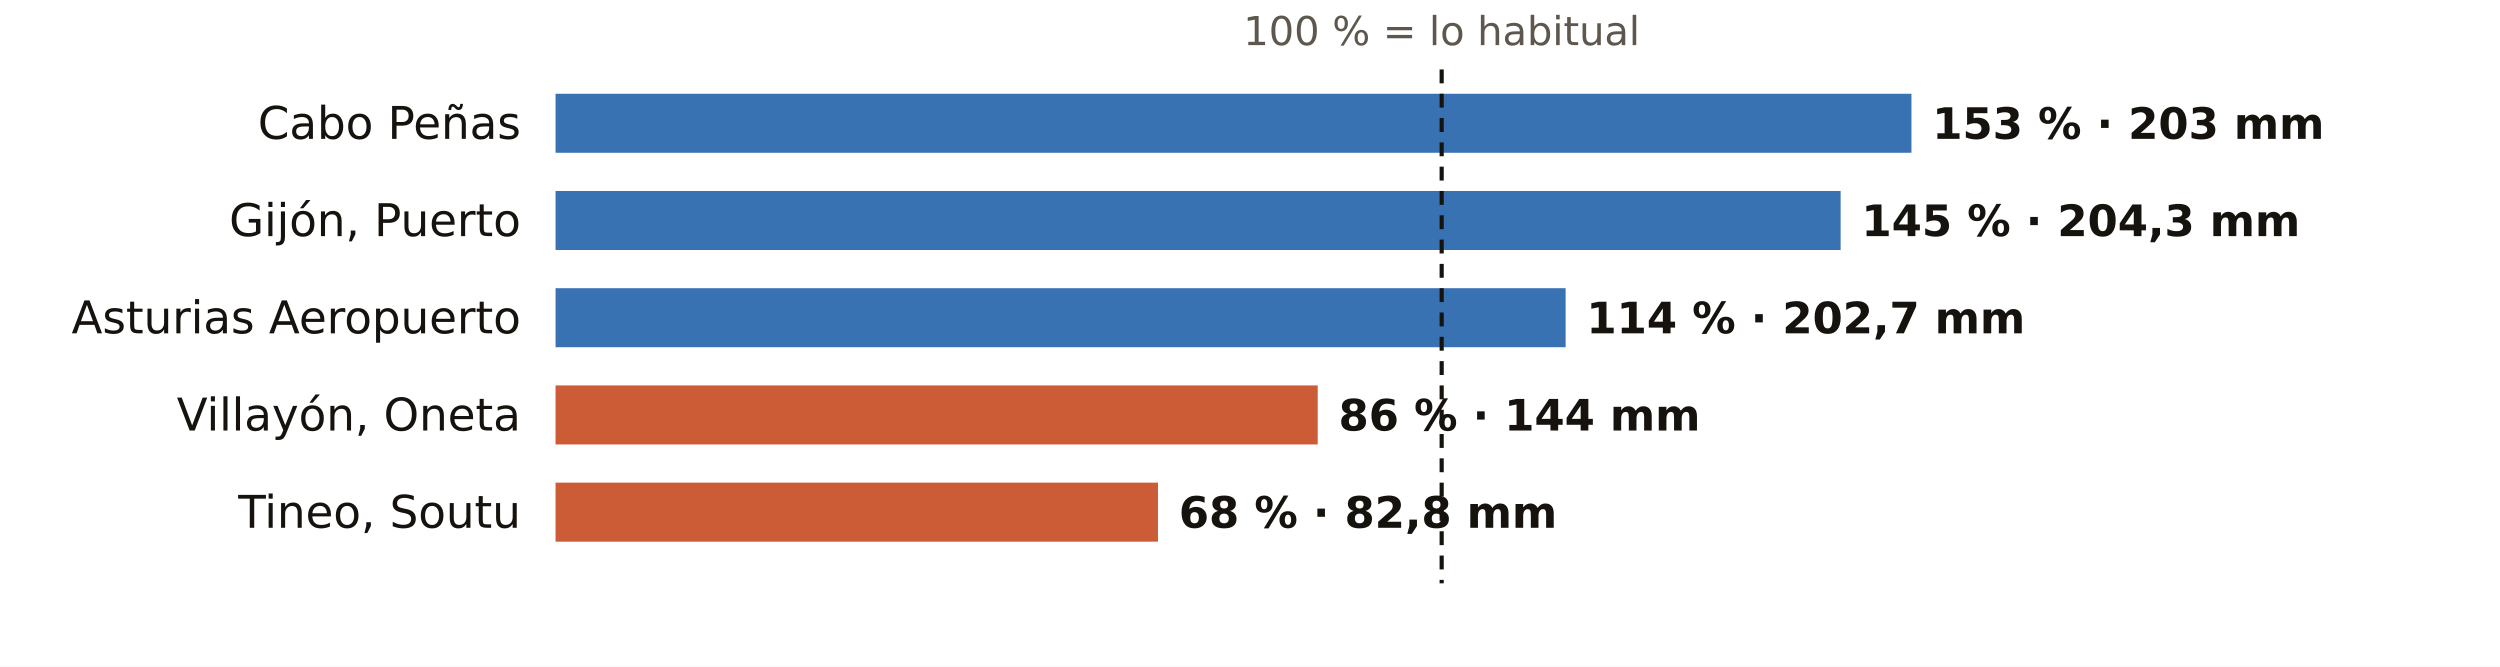
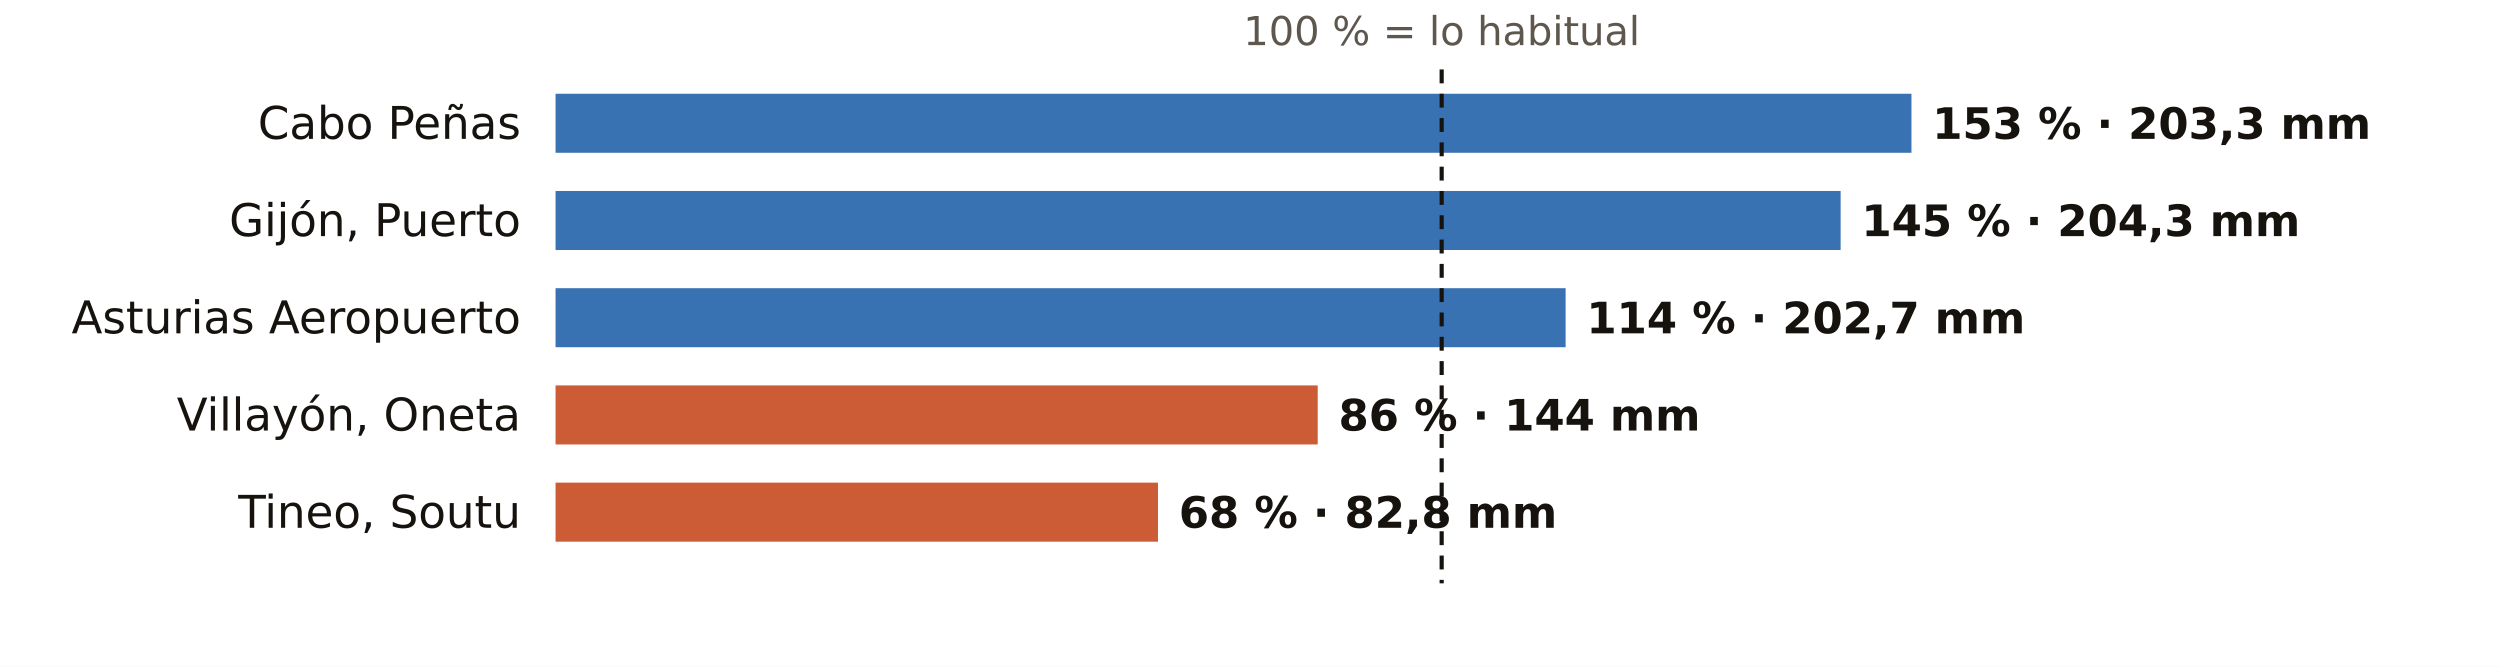
<svg xmlns="http://www.w3.org/2000/svg" viewBox="0 0 720 192" width="720" height="192" role="img" aria-label="El otoño en los pluviómetros de AEMET de Asturias: % de lo habitual">
  <rect width="720" height="192" fill="#FFFFFF" />
  <text x="415.2" y="13.0" font-size="11.5" fill="#5E574E" text-anchor="middle" font-weight="400" font-family="Public Sans, DejaVu Sans, Arial, sans-serif">100 % = lo habitual</text>
  <text x="150.0" y="40.0" font-size="13" fill="#16130F" text-anchor="end" font-weight="500" font-family="Public Sans, DejaVu Sans, Arial, sans-serif">Cabo Peñas</text>
  <rect x="160" y="27" width="390.5" height="17" fill="#1F5FA8" opacity="0.88" />
-   <text x="556.5" y="40.0" font-size="12.5" fill="#16130F" text-anchor="start" font-weight="600" font-family="Public Sans, DejaVu Sans, Arial, sans-serif">153 % · 203 mm</text>
+   <text x="556.5" y="40.0" font-size="12.5" fill="#16130F" text-anchor="start" font-weight="600" font-family="Public Sans, DejaVu Sans, Arial, sans-serif">153 % · 203,3 mm</text>
  <text x="150.0" y="68.0" font-size="13" fill="#16130F" text-anchor="end" font-weight="500" font-family="Public Sans, DejaVu Sans, Arial, sans-serif">Gijón, Puerto</text>
  <rect x="160" y="55" width="370.1" height="17" fill="#1F5FA8" opacity="0.88" />
  <text x="536.1" y="68.0" font-size="12.5" fill="#16130F" text-anchor="start" font-weight="600" font-family="Public Sans, DejaVu Sans, Arial, sans-serif">145 % · 204,3 mm</text>
  <text x="150.0" y="96.0" font-size="13" fill="#16130F" text-anchor="end" font-weight="500" font-family="Public Sans, DejaVu Sans, Arial, sans-serif">Asturias Aeropuerto</text>
  <rect x="160" y="83" width="290.9" height="17" fill="#1F5FA8" opacity="0.88" />
  <text x="456.9" y="96.0" font-size="12.5" fill="#16130F" text-anchor="start" font-weight="600" font-family="Public Sans, DejaVu Sans, Arial, sans-serif">114 % · 202,7 mm</text>
  <text x="150.0" y="124.0" font-size="13" fill="#16130F" text-anchor="end" font-weight="500" font-family="Public Sans, DejaVu Sans, Arial, sans-serif">Villayón, Oneta</text>
  <rect x="160" y="111" width="219.5" height="17" fill="#C4461A" opacity="0.88" />
  <text x="385.5" y="124.0" font-size="12.5" fill="#16130F" text-anchor="start" font-weight="600" font-family="Public Sans, DejaVu Sans, Arial, sans-serif">86 % · 144 mm</text>
  <text x="150.0" y="152.0" font-size="13" fill="#16130F" text-anchor="end" font-weight="500" font-family="Public Sans, DejaVu Sans, Arial, sans-serif">Tineo, Soutu</text>
  <rect x="160" y="139" width="173.5" height="17" fill="#C4461A" opacity="0.88" />
  <text x="339.5" y="152.0" font-size="12.5" fill="#16130F" text-anchor="start" font-weight="600" font-family="Public Sans, DejaVu Sans, Arial, sans-serif">68 % · 82,8 mm</text>
  <line x1="415.2" x2="415.2" y1="20" y2="168" stroke="#16130F" stroke-width="1.2" stroke-dasharray="4 3" />
</svg>
